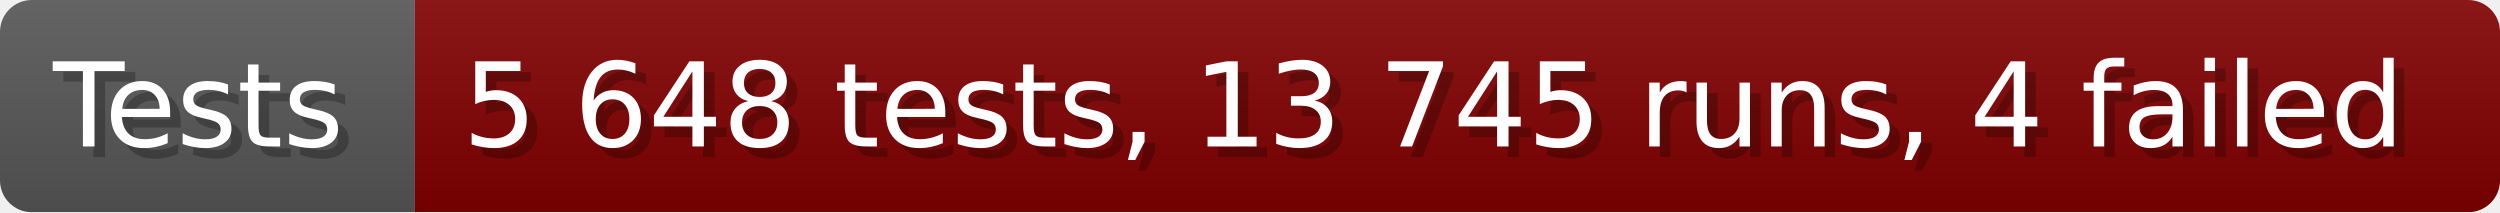
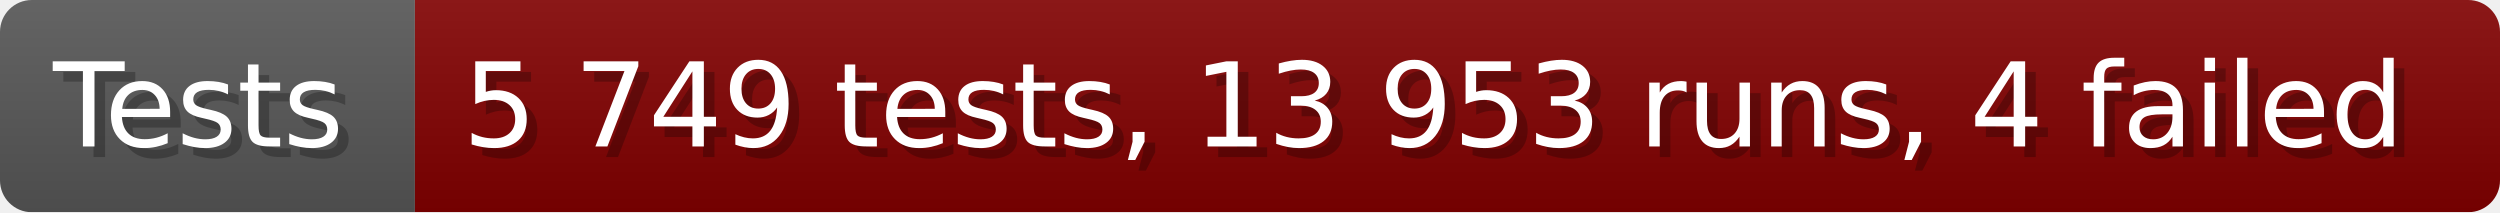
- <svg xmlns="http://www.w3.org/2000/svg" width="235.6" height="20" viewBox="0 0 2356 200" role="img" aria-label="Tests: 5 648 tests, 13 745 runs, 4 failed">
+ <svg xmlns="http://www.w3.org/2000/svg" width="235.6" height="20" viewBox="0 0 2356 200" role="img" aria-label="Tests: 5 749 tests, 13 953 runs, 4 failed">
  <linearGradient id="a" x2="0" y2="100%">
    <stop offset="0" stop-opacity=".1" stop-color="#EEE" />
    <stop offset="1" stop-opacity=".1" />
  </linearGradient>
  <mask id="m">
    <rect width="2356" height="200" rx="30" fill="#FFF" />
  </mask>
  <g mask="url(#m)">
    <rect width="391" height="200" fill="#555" />
    <rect width="1965" height="200" fill="#800000" x="391" />
    <rect width="2356" height="200" fill="url(#a)" />
  </g>
  <g aria-hidden="true" fill="#fff" text-anchor="start" font-family="Verdana,DejaVu Sans,sans-serif" font-size="110">
    <text x="60" y="148" textLength="291" fill="#000" opacity="0.25">Tests</text>
    <text x="50" y="138" textLength="291">Tests</text>
-     <text x="446" y="148" textLength="1865" fill="#000" opacity="0.25">5 648 tests, 13 745 runs, 4 failed</text>
-     <text x="436" y="138" textLength="1865">5 648 tests, 13 745 runs, 4 failed</text>
+     <text x="446" y="148" textLength="1865" fill="#000" opacity="0.25">5 749 tests, 13 953 runs, 4 failed</text>
+     <text x="436" y="138" textLength="1865">5 749 tests, 13 953 runs, 4 failed</text>
  </g>
</svg>
